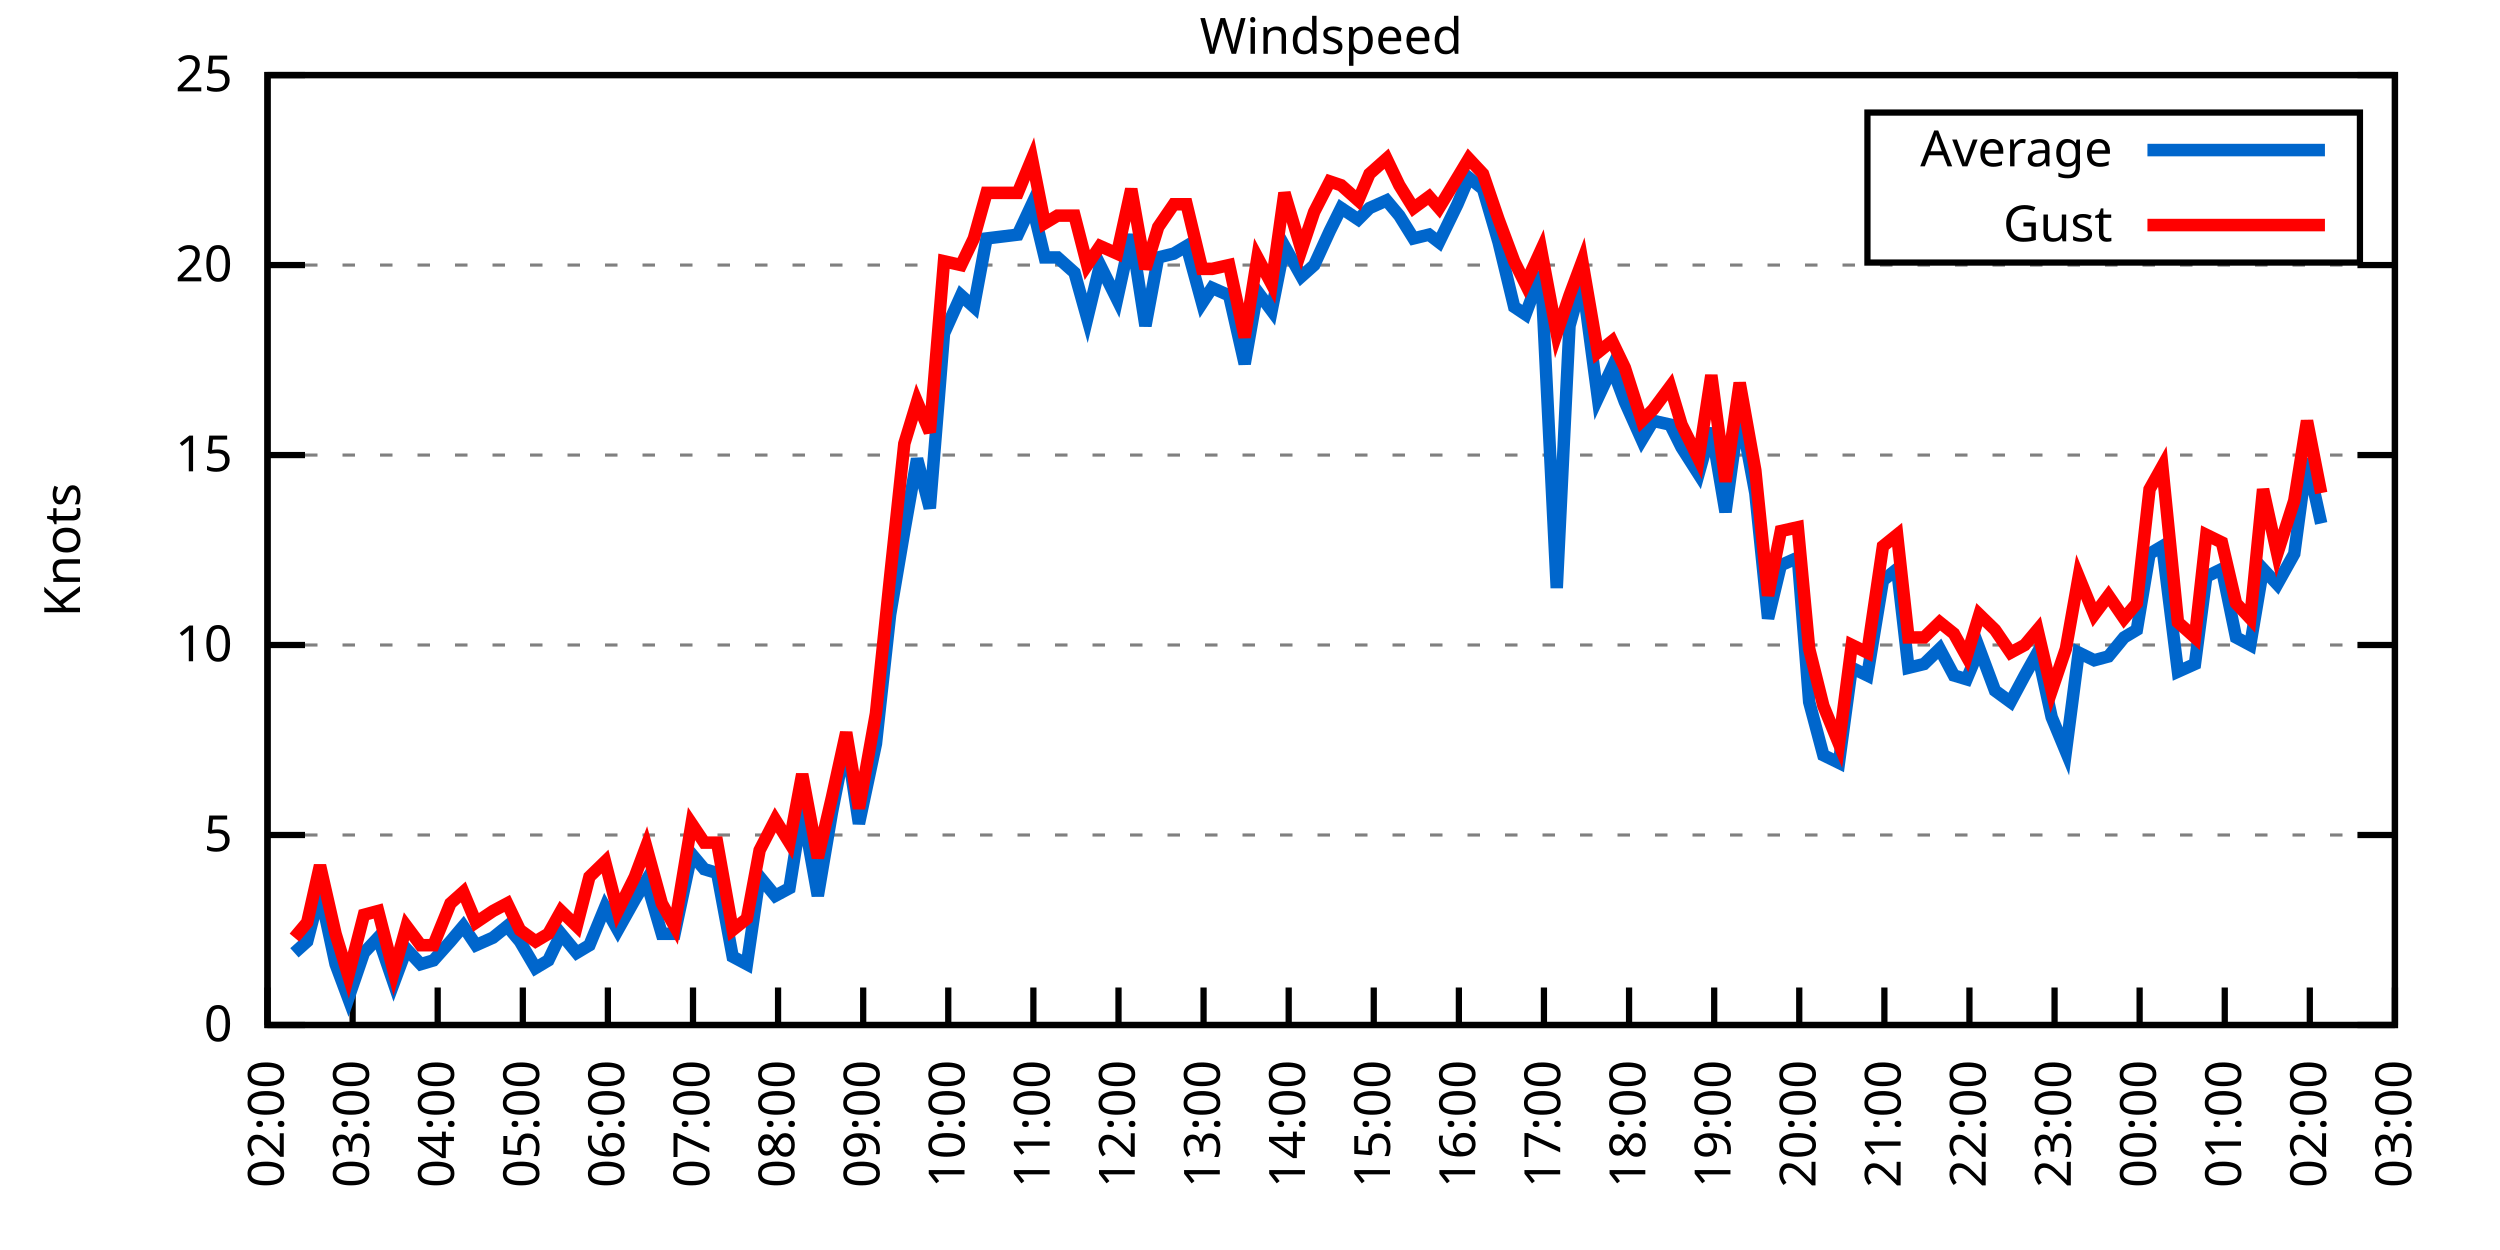
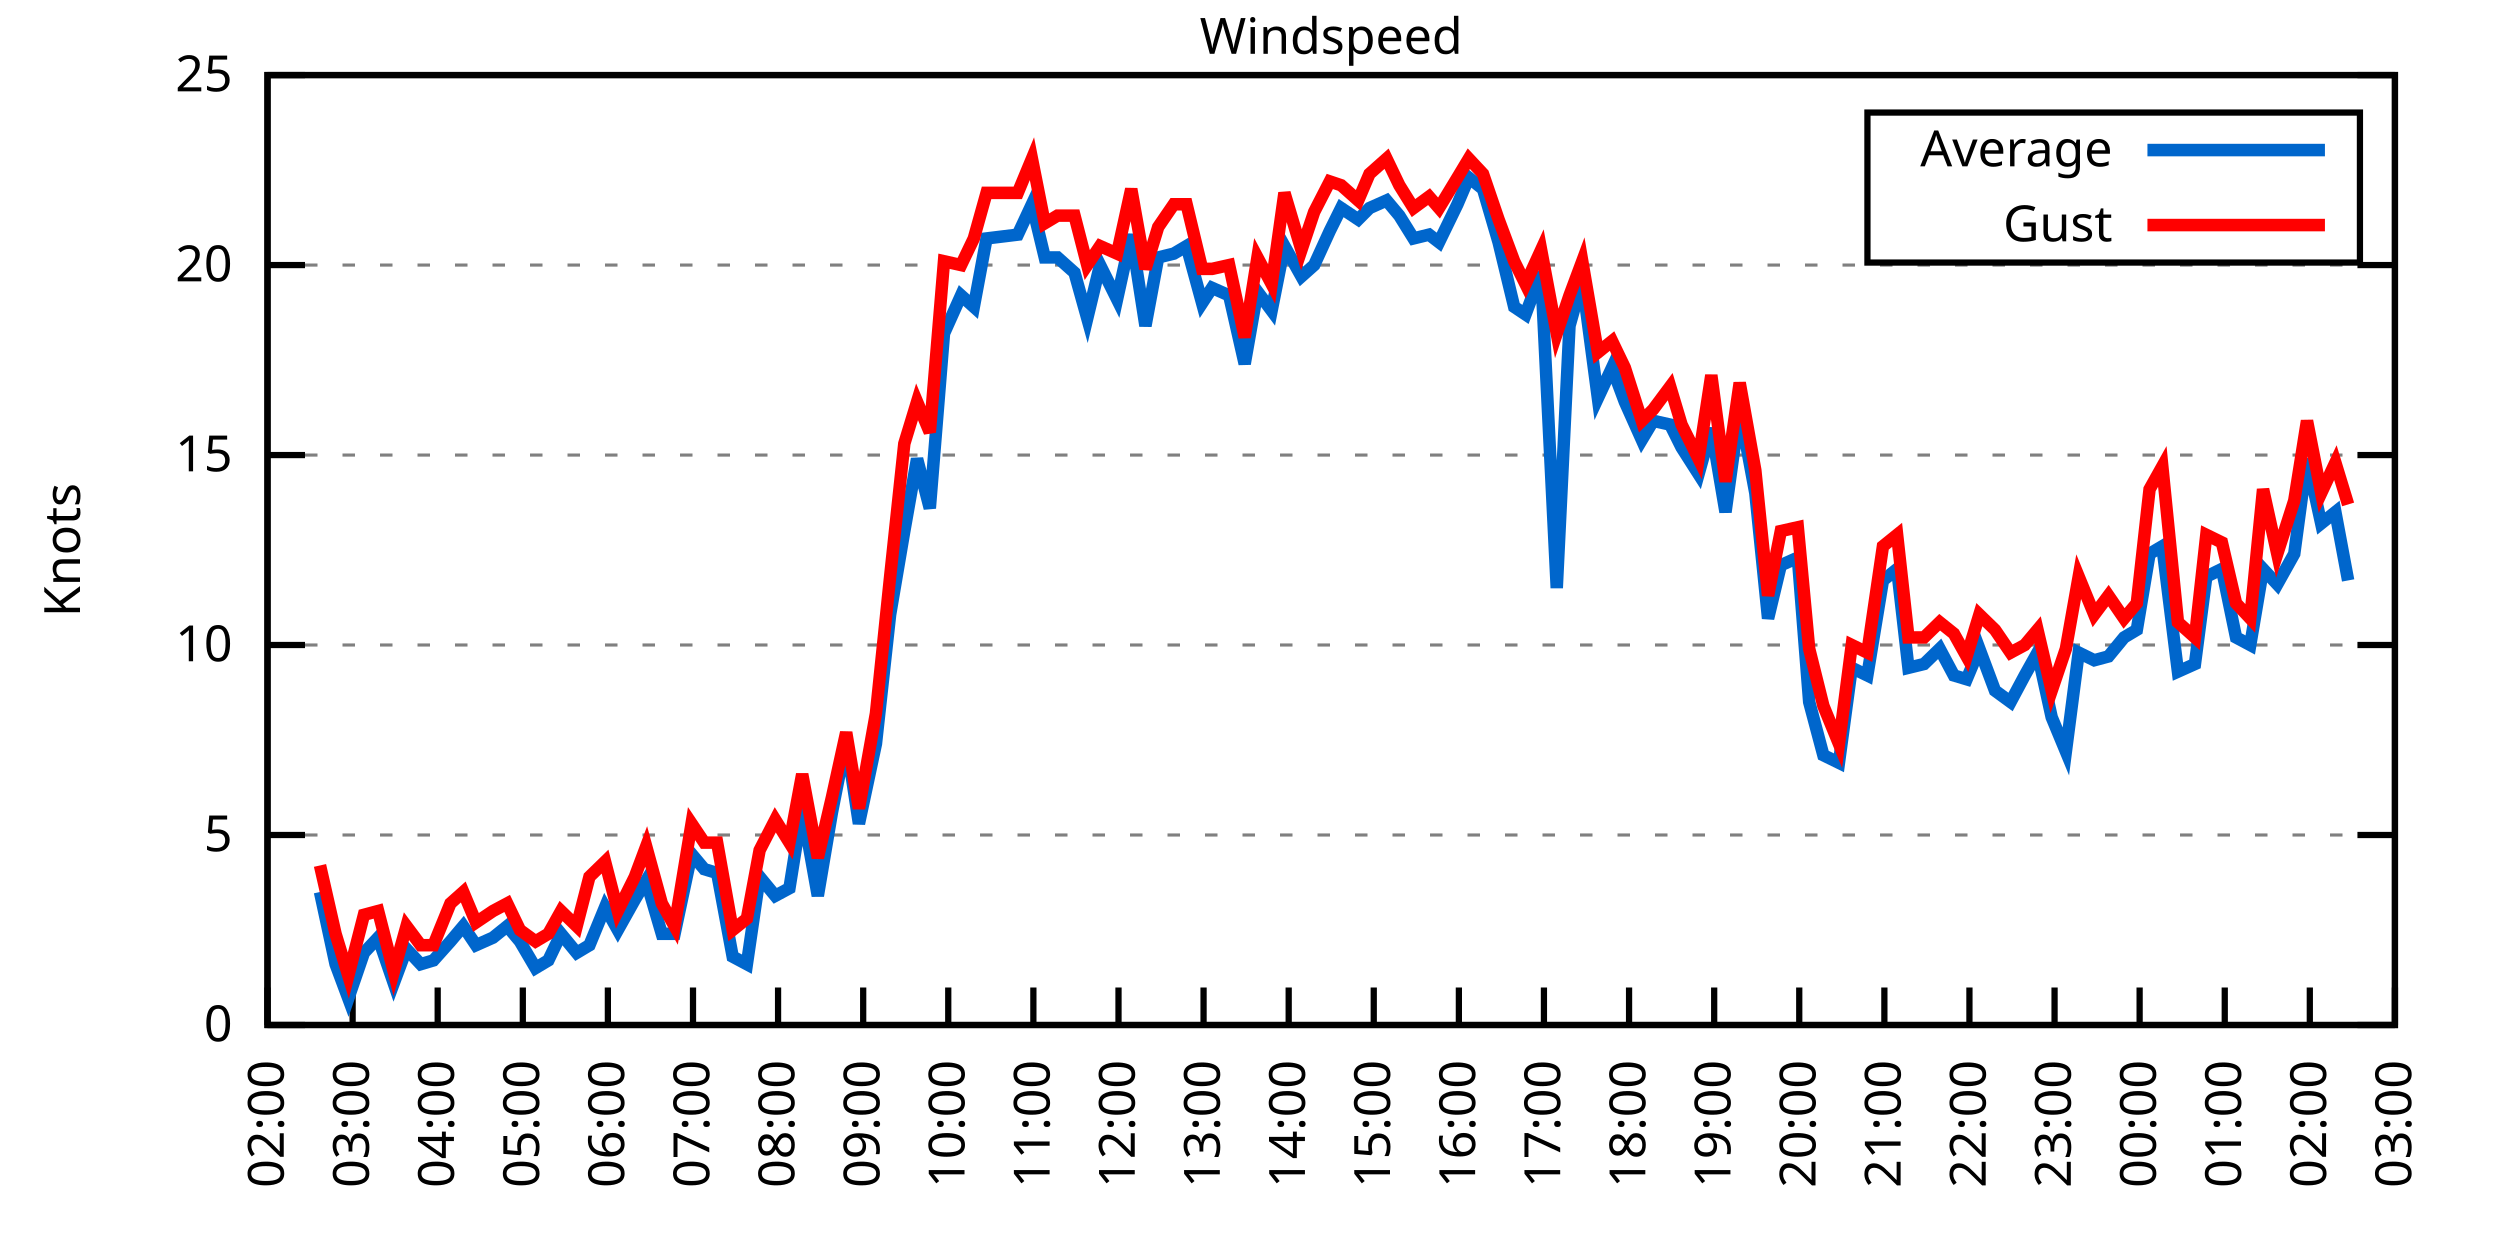
<svg xmlns="http://www.w3.org/2000/svg" xmlns:xlink="http://www.w3.org/1999/xlink" width="400" height="200" viewBox="0 0 400 200">
  <g id="gnuplot_canvas">
    <rect x="0" y="0" width="400" height="200" fill="none" />
    <defs>
      <circle id="gpDot" r="0.5" stroke-width="0.5" stroke="currentColor" />
      <path id="gpPt0" stroke-width="0.333" stroke="currentColor" d="M-1,0 h2 M0,-1 v2" />
      <path id="gpPt1" stroke-width="0.333" stroke="currentColor" d="M-1,-1 L1,1 M1,-1 L-1,1" />
      <path id="gpPt2" stroke-width="0.333" stroke="currentColor" d="M-1,0 L1,0 M0,-1 L0,1 M-1,-1 L1,1 M-1,1 L1,-1" />
      <rect id="gpPt3" stroke-width="0.333" stroke="currentColor" x="-1" y="-1" width="2" height="2" />
      <rect id="gpPt4" stroke-width="0.333" stroke="currentColor" fill="currentColor" x="-1" y="-1" width="2" height="2" />
      <circle id="gpPt5" stroke-width="0.333" stroke="currentColor" cx="0" cy="0" r="1" />
      <use xlink:href="#gpPt5" id="gpPt6" fill="currentColor" stroke="none" />
      <path id="gpPt7" stroke-width="0.333" stroke="currentColor" d="M0,-1.33 L-1.33,0.67 L1.33,0.67 z" />
      <use xlink:href="#gpPt7" id="gpPt8" fill="currentColor" stroke="none" />
      <use xlink:href="#gpPt7" id="gpPt9" stroke="currentColor" transform="rotate(180)" />
      <use xlink:href="#gpPt9" id="gpPt10" fill="currentColor" stroke="none" />
      <use xlink:href="#gpPt3" id="gpPt11" stroke="currentColor" transform="rotate(45)" />
      <use xlink:href="#gpPt11" id="gpPt12" fill="currentColor" stroke="none" />
      <path id="gpPt13" stroke-width="0.333" stroke="currentColor" d="M0,1.330 L1.265,0.411 L0.782,-1.067 L-0.782,-1.076 L-1.265,0.411 z" />
      <use xlink:href="#gpPt13" id="gpPt14" fill="currentColor" stroke="none" />
      <filter id="textbox" filterUnits="objectBoundingBox" x="0" y="0" height="1" width="1">
        <feFlood flood-color="white" flood-opacity="1" result="bgnd" />
        <feComposite in="SourceGraphic" in2="bgnd" operator="atop" />
      </filter>
      <filter id="greybox" filterUnits="objectBoundingBox" x="0" y="0" height="1" width="1">
        <feFlood flood-color="lightgrey" flood-opacity="1" result="grey" />
        <feComposite in="SourceGraphic" in2="grey" operator="atop" />
      </filter>
    </defs>
    <g fill="none" color="white" stroke="currentColor" stroke-width="1.00" stroke-linecap="butt" stroke-linejoin="miter">
</g>
    <g fill="none" color="black" stroke="currentColor" stroke-width="1.00" stroke-linecap="butt" stroke-linejoin="miter">
      <g stroke="none" shape-rendering="crispEdges">
        <polygon fill="rgb(255, 255, 255)" points="42.80,164.00 383.18,164.00 383.18,12.02 42.80,12.02 " />
      </g>
    </g>
    <g fill="none" color="black" stroke="currentColor" stroke-width="1.00" stroke-linecap="butt" stroke-linejoin="miter">
</g>
    <g fill="none" color="black" stroke="black" stroke-width="0.50" stroke-linecap="butt" stroke-linejoin="miter">
</g>
    <g fill="none" color="gray" stroke="currentColor" stroke-width="0.50" stroke-linecap="butt" stroke-linejoin="miter">
      <path stroke="gray" stroke-dasharray="2,4" class="gridline" d="M42.80,164.00 L383.19,164.00  " />
    </g>
    <g fill="none" color="gray" stroke="gray" stroke-width="1.00" stroke-linecap="butt" stroke-linejoin="miter">
</g>
    <g fill="none" color="black" stroke="currentColor" stroke-width="1.00" stroke-linecap="butt" stroke-linejoin="miter">
      <path stroke="black" d="M42.80,164.00 L48.80,164.00 M383.19,164.00 L377.19,164.00  " />
      <g transform="translate(37.20,166.60)" stroke="none" fill="black" font-family="Sans" font-size="8.00" text-anchor="end">
        <text>
          <tspan font-family="Sans"> 0</tspan>
        </text>
      </g>
    </g>
    <g fill="none" color="black" stroke="currentColor" stroke-width="1.00" stroke-linecap="butt" stroke-linejoin="miter">
</g>
    <g fill="none" color="black" stroke="black" stroke-width="0.50" stroke-linecap="butt" stroke-linejoin="miter">
</g>
    <g fill="none" color="gray" stroke="currentColor" stroke-width="0.50" stroke-linecap="butt" stroke-linejoin="miter">
      <path stroke="gray" stroke-dasharray="2,4" class="gridline" d="M42.80,133.60 L383.19,133.60  " />
    </g>
    <g fill="none" color="gray" stroke="gray" stroke-width="1.00" stroke-linecap="butt" stroke-linejoin="miter">
</g>
    <g fill="none" color="black" stroke="currentColor" stroke-width="1.00" stroke-linecap="butt" stroke-linejoin="miter">
      <path stroke="black" d="M42.80,133.60 L48.80,133.60 M383.19,133.60 L377.19,133.60  " />
      <g transform="translate(37.20,136.20)" stroke="none" fill="black" font-family="Sans" font-size="8.00" text-anchor="end">
        <text>
          <tspan font-family="Sans"> 5</tspan>
        </text>
      </g>
    </g>
    <g fill="none" color="black" stroke="currentColor" stroke-width="1.00" stroke-linecap="butt" stroke-linejoin="miter">
</g>
    <g fill="none" color="black" stroke="black" stroke-width="0.50" stroke-linecap="butt" stroke-linejoin="miter">
</g>
    <g fill="none" color="gray" stroke="currentColor" stroke-width="0.50" stroke-linecap="butt" stroke-linejoin="miter">
      <path stroke="gray" stroke-dasharray="2,4" class="gridline" d="M42.80,103.20 L383.19,103.20  " />
    </g>
    <g fill="none" color="gray" stroke="gray" stroke-width="1.00" stroke-linecap="butt" stroke-linejoin="miter">
</g>
    <g fill="none" color="black" stroke="currentColor" stroke-width="1.00" stroke-linecap="butt" stroke-linejoin="miter">
      <path stroke="black" d="M42.80,103.20 L48.80,103.20 M383.19,103.20 L377.19,103.20  " />
      <g transform="translate(37.20,105.80)" stroke="none" fill="black" font-family="Sans" font-size="8.00" text-anchor="end">
        <text>
          <tspan font-family="Sans"> 10</tspan>
        </text>
      </g>
    </g>
    <g fill="none" color="black" stroke="currentColor" stroke-width="1.00" stroke-linecap="butt" stroke-linejoin="miter">
</g>
    <g fill="none" color="black" stroke="black" stroke-width="0.50" stroke-linecap="butt" stroke-linejoin="miter">
</g>
    <g fill="none" color="gray" stroke="currentColor" stroke-width="0.50" stroke-linecap="butt" stroke-linejoin="miter">
      <path stroke="gray" stroke-dasharray="2,4" class="gridline" d="M42.80,72.81 L383.19,72.81  " />
    </g>
    <g fill="none" color="gray" stroke="gray" stroke-width="1.00" stroke-linecap="butt" stroke-linejoin="miter">
</g>
    <g fill="none" color="black" stroke="currentColor" stroke-width="1.00" stroke-linecap="butt" stroke-linejoin="miter">
      <path stroke="black" d="M42.80,72.81 L48.80,72.81 M383.19,72.81 L377.19,72.81  " />
      <g transform="translate(37.20,75.41)" stroke="none" fill="black" font-family="Sans" font-size="8.00" text-anchor="end">
        <text>
          <tspan font-family="Sans"> 15</tspan>
        </text>
      </g>
    </g>
    <g fill="none" color="black" stroke="currentColor" stroke-width="1.00" stroke-linecap="butt" stroke-linejoin="miter">
</g>
    <g fill="none" color="black" stroke="black" stroke-width="0.50" stroke-linecap="butt" stroke-linejoin="miter">
</g>
    <g fill="none" color="gray" stroke="currentColor" stroke-width="0.50" stroke-linecap="butt" stroke-linejoin="miter">
      <path stroke="gray" stroke-dasharray="2,4" class="gridline" d="M42.80,42.41 L383.19,42.41  " />
    </g>
    <g fill="none" color="gray" stroke="gray" stroke-width="1.00" stroke-linecap="butt" stroke-linejoin="miter">
</g>
    <g fill="none" color="black" stroke="currentColor" stroke-width="1.00" stroke-linecap="butt" stroke-linejoin="miter">
      <path stroke="black" d="M42.80,42.41 L48.80,42.41 M383.19,42.41 L377.19,42.41  " />
      <g transform="translate(37.20,45.01)" stroke="none" fill="black" font-family="Sans" font-size="8.00" text-anchor="end">
        <text>
          <tspan font-family="Sans"> 20</tspan>
        </text>
      </g>
    </g>
    <g fill="none" color="black" stroke="currentColor" stroke-width="1.00" stroke-linecap="butt" stroke-linejoin="miter">
</g>
    <g fill="none" color="black" stroke="black" stroke-width="0.50" stroke-linecap="butt" stroke-linejoin="miter">
</g>
    <g fill="none" color="gray" stroke="currentColor" stroke-width="0.50" stroke-linecap="butt" stroke-linejoin="miter">
      <path stroke="gray" stroke-dasharray="2,4" class="gridline" d="M42.80,12.01 L383.19,12.01  " />
    </g>
    <g fill="none" color="gray" stroke="gray" stroke-width="1.00" stroke-linecap="butt" stroke-linejoin="miter">
</g>
    <g fill="none" color="black" stroke="currentColor" stroke-width="1.00" stroke-linecap="butt" stroke-linejoin="miter">
      <path stroke="black" d="M42.80,12.01 L48.80,12.01 M383.19,12.01 L377.19,12.01  " />
      <g transform="translate(37.20,14.61)" stroke="none" fill="black" font-family="Sans" font-size="8.00" text-anchor="end">
        <text>
          <tspan font-family="Sans"> 25</tspan>
        </text>
      </g>
    </g>
    <g fill="none" color="black" stroke="currentColor" stroke-width="1.00" stroke-linecap="butt" stroke-linejoin="miter">
      <path stroke="black" d="M42.80,164.00 L42.80,158.00  " />
      <g transform="translate(45.40,169.60) rotate(270.00)" stroke="none" fill="black" font-family="Sans" font-size="8.00" text-anchor="end">
        <text>
          <tspan font-family="Sans">02:00</tspan>
        </text>
      </g>
    </g>
    <g fill="none" color="black" stroke="currentColor" stroke-width="1.00" stroke-linecap="butt" stroke-linejoin="miter">
      <path stroke="black" d="M56.42,164.00 L56.42,158.00  " />
      <g transform="translate(59.02,169.60) rotate(270.00)" stroke="none" fill="black" font-family="Sans" font-size="8.00" text-anchor="end">
        <text>
          <tspan font-family="Sans">03:00</tspan>
        </text>
      </g>
    </g>
    <g fill="none" color="black" stroke="currentColor" stroke-width="1.00" stroke-linecap="butt" stroke-linejoin="miter">
      <path stroke="black" d="M70.03,164.00 L70.03,158.00  " />
      <g transform="translate(72.63,169.60) rotate(270.00)" stroke="none" fill="black" font-family="Sans" font-size="8.00" text-anchor="end">
        <text>
          <tspan font-family="Sans">04:00</tspan>
        </text>
      </g>
    </g>
    <g fill="none" color="black" stroke="currentColor" stroke-width="1.00" stroke-linecap="butt" stroke-linejoin="miter">
      <path stroke="black" d="M83.65,164.00 L83.65,158.00  " />
      <g transform="translate(86.25,169.60) rotate(270.00)" stroke="none" fill="black" font-family="Sans" font-size="8.00" text-anchor="end">
        <text>
          <tspan font-family="Sans">05:00</tspan>
        </text>
      </g>
    </g>
    <g fill="none" color="black" stroke="currentColor" stroke-width="1.00" stroke-linecap="butt" stroke-linejoin="miter">
      <path stroke="black" d="M97.26,164.00 L97.26,158.00  " />
      <g transform="translate(99.86,169.60) rotate(270.00)" stroke="none" fill="black" font-family="Sans" font-size="8.00" text-anchor="end">
        <text>
          <tspan font-family="Sans">06:00</tspan>
        </text>
      </g>
    </g>
    <g fill="none" color="black" stroke="currentColor" stroke-width="1.00" stroke-linecap="butt" stroke-linejoin="miter">
      <path stroke="black" d="M110.88,164.00 L110.88,158.00  " />
      <g transform="translate(113.48,169.60) rotate(270.00)" stroke="none" fill="black" font-family="Sans" font-size="8.00" text-anchor="end">
        <text>
          <tspan font-family="Sans">07:00</tspan>
        </text>
      </g>
    </g>
    <g fill="none" color="black" stroke="currentColor" stroke-width="1.00" stroke-linecap="butt" stroke-linejoin="miter">
      <path stroke="black" d="M124.49,164.00 L124.49,158.00  " />
      <g transform="translate(127.09,169.60) rotate(270.00)" stroke="none" fill="black" font-family="Sans" font-size="8.00" text-anchor="end">
        <text>
          <tspan font-family="Sans">08:00</tspan>
        </text>
      </g>
    </g>
    <g fill="none" color="black" stroke="currentColor" stroke-width="1.00" stroke-linecap="butt" stroke-linejoin="miter">
      <path stroke="black" d="M138.11,164.00 L138.11,158.00  " />
      <g transform="translate(140.71,169.60) rotate(270.00)" stroke="none" fill="black" font-family="Sans" font-size="8.00" text-anchor="end">
        <text>
          <tspan font-family="Sans">09:00</tspan>
        </text>
      </g>
    </g>
    <g fill="none" color="black" stroke="currentColor" stroke-width="1.00" stroke-linecap="butt" stroke-linejoin="miter">
      <path stroke="black" d="M151.72,164.00 L151.72,158.00  " />
      <g transform="translate(154.32,169.60) rotate(270.00)" stroke="none" fill="black" font-family="Sans" font-size="8.00" text-anchor="end">
        <text>
          <tspan font-family="Sans">10:00</tspan>
        </text>
      </g>
    </g>
    <g fill="none" color="black" stroke="currentColor" stroke-width="1.00" stroke-linecap="butt" stroke-linejoin="miter">
      <path stroke="black" d="M165.34,164.00 L165.34,158.00  " />
      <g transform="translate(167.94,169.60) rotate(270.00)" stroke="none" fill="black" font-family="Sans" font-size="8.00" text-anchor="end">
        <text>
          <tspan font-family="Sans">11:00</tspan>
        </text>
      </g>
    </g>
    <g fill="none" color="black" stroke="currentColor" stroke-width="1.00" stroke-linecap="butt" stroke-linejoin="miter">
      <path stroke="black" d="M178.96,164.00 L178.96,158.00  " />
      <g transform="translate(181.56,169.60) rotate(270.00)" stroke="none" fill="black" font-family="Sans" font-size="8.00" text-anchor="end">
        <text>
          <tspan font-family="Sans">12:00</tspan>
        </text>
      </g>
    </g>
    <g fill="none" color="black" stroke="currentColor" stroke-width="1.00" stroke-linecap="butt" stroke-linejoin="miter">
      <path stroke="black" d="M192.57,164.00 L192.57,158.00  " />
      <g transform="translate(195.17,169.60) rotate(270.00)" stroke="none" fill="black" font-family="Sans" font-size="8.00" text-anchor="end">
        <text>
          <tspan font-family="Sans">13:00</tspan>
        </text>
      </g>
    </g>
    <g fill="none" color="black" stroke="currentColor" stroke-width="1.00" stroke-linecap="butt" stroke-linejoin="miter">
      <path stroke="black" d="M206.19,164.00 L206.19,158.00  " />
      <g transform="translate(208.79,169.60) rotate(270.00)" stroke="none" fill="black" font-family="Sans" font-size="8.00" text-anchor="end">
        <text>
          <tspan font-family="Sans">14:00</tspan>
        </text>
      </g>
    </g>
    <g fill="none" color="black" stroke="currentColor" stroke-width="1.00" stroke-linecap="butt" stroke-linejoin="miter">
      <path stroke="black" d="M219.80,164.00 L219.80,158.00  " />
      <g transform="translate(222.40,169.60) rotate(270.00)" stroke="none" fill="black" font-family="Sans" font-size="8.00" text-anchor="end">
        <text>
          <tspan font-family="Sans">15:00</tspan>
        </text>
      </g>
    </g>
    <g fill="none" color="black" stroke="currentColor" stroke-width="1.00" stroke-linecap="butt" stroke-linejoin="miter">
      <path stroke="black" d="M233.42,164.00 L233.42,158.00  " />
      <g transform="translate(236.02,169.60) rotate(270.00)" stroke="none" fill="black" font-family="Sans" font-size="8.00" text-anchor="end">
        <text>
          <tspan font-family="Sans">16:00</tspan>
        </text>
      </g>
    </g>
    <g fill="none" color="black" stroke="currentColor" stroke-width="1.00" stroke-linecap="butt" stroke-linejoin="miter">
      <path stroke="black" d="M247.03,164.00 L247.03,158.00  " />
      <g transform="translate(249.63,169.60) rotate(270.00)" stroke="none" fill="black" font-family="Sans" font-size="8.00" text-anchor="end">
        <text>
          <tspan font-family="Sans">17:00</tspan>
        </text>
      </g>
    </g>
    <g fill="none" color="black" stroke="currentColor" stroke-width="1.00" stroke-linecap="butt" stroke-linejoin="miter">
      <path stroke="black" d="M260.65,164.00 L260.65,158.00  " />
      <g transform="translate(263.25,169.60) rotate(270.00)" stroke="none" fill="black" font-family="Sans" font-size="8.00" text-anchor="end">
        <text>
          <tspan font-family="Sans">18:00</tspan>
        </text>
      </g>
    </g>
    <g fill="none" color="black" stroke="currentColor" stroke-width="1.00" stroke-linecap="butt" stroke-linejoin="miter">
      <path stroke="black" d="M274.27,164.00 L274.27,158.00  " />
      <g transform="translate(276.87,169.60) rotate(270.00)" stroke="none" fill="black" font-family="Sans" font-size="8.00" text-anchor="end">
        <text>
          <tspan font-family="Sans">19:00</tspan>
        </text>
      </g>
    </g>
    <g fill="none" color="black" stroke="currentColor" stroke-width="1.00" stroke-linecap="butt" stroke-linejoin="miter">
      <path stroke="black" d="M287.88,164.00 L287.88,158.00  " />
      <g transform="translate(290.48,169.60) rotate(270.00)" stroke="none" fill="black" font-family="Sans" font-size="8.00" text-anchor="end">
        <text>
          <tspan font-family="Sans">20:00</tspan>
        </text>
      </g>
    </g>
    <g fill="none" color="black" stroke="currentColor" stroke-width="1.00" stroke-linecap="butt" stroke-linejoin="miter">
      <path stroke="black" d="M301.50,164.00 L301.50,158.00  " />
      <g transform="translate(304.10,169.60) rotate(270.00)" stroke="none" fill="black" font-family="Sans" font-size="8.00" text-anchor="end">
        <text>
          <tspan font-family="Sans">21:00</tspan>
        </text>
      </g>
    </g>
    <g fill="none" color="black" stroke="currentColor" stroke-width="1.00" stroke-linecap="butt" stroke-linejoin="miter">
      <path stroke="black" d="M315.11,164.00 L315.11,158.00  " />
      <g transform="translate(317.71,169.60) rotate(270.00)" stroke="none" fill="black" font-family="Sans" font-size="8.00" text-anchor="end">
        <text>
          <tspan font-family="Sans">22:00</tspan>
        </text>
      </g>
    </g>
    <g fill="none" color="black" stroke="currentColor" stroke-width="1.00" stroke-linecap="butt" stroke-linejoin="miter">
      <path stroke="black" d="M328.73,164.00 L328.73,158.00  " />
      <g transform="translate(331.33,169.60) rotate(270.00)" stroke="none" fill="black" font-family="Sans" font-size="8.00" text-anchor="end">
        <text>
          <tspan font-family="Sans">23:00</tspan>
        </text>
      </g>
    </g>
    <g fill="none" color="black" stroke="currentColor" stroke-width="1.00" stroke-linecap="butt" stroke-linejoin="miter">
      <path stroke="black" d="M342.34,164.00 L342.34,158.00  " />
      <g transform="translate(344.94,169.60) rotate(270.00)" stroke="none" fill="black" font-family="Sans" font-size="8.00" text-anchor="end">
        <text>
          <tspan font-family="Sans">00:00</tspan>
        </text>
      </g>
    </g>
    <g fill="none" color="black" stroke="currentColor" stroke-width="1.00" stroke-linecap="butt" stroke-linejoin="miter">
      <path stroke="black" d="M355.96,164.00 L355.96,158.00  " />
      <g transform="translate(358.56,169.60) rotate(270.00)" stroke="none" fill="black" font-family="Sans" font-size="8.00" text-anchor="end">
        <text>
          <tspan font-family="Sans">01:00</tspan>
        </text>
      </g>
    </g>
    <g fill="none" color="black" stroke="currentColor" stroke-width="1.00" stroke-linecap="butt" stroke-linejoin="miter">
      <path stroke="black" d="M369.57,164.00 L369.57,158.00  " />
      <g transform="translate(372.17,169.60) rotate(270.00)" stroke="none" fill="black" font-family="Sans" font-size="8.00" text-anchor="end">
        <text>
          <tspan font-family="Sans">02:00</tspan>
        </text>
      </g>
    </g>
    <g fill="none" color="black" stroke="currentColor" stroke-width="1.00" stroke-linecap="butt" stroke-linejoin="miter">
      <path stroke="black" d="M383.19,164.00 L383.19,158.00  " />
      <g transform="translate(385.79,169.60) rotate(270.00)" stroke="none" fill="black" font-family="Sans" font-size="8.00" text-anchor="end">
        <text>
          <tspan font-family="Sans">03:00</tspan>
        </text>
      </g>
    </g>
    <g fill="none" color="black" stroke="currentColor" stroke-width="1.00" stroke-linecap="butt" stroke-linejoin="miter">
</g>
    <g fill="none" color="black" stroke="currentColor" stroke-width="1.00" stroke-linecap="butt" stroke-linejoin="miter">
      <path stroke="black" d="M42.80,12.01 L42.80,164.00 L383.19,164.00 L383.19,12.01 L42.80,12.01 Z  " />
    </g>
    <g fill="none" color="black" stroke="currentColor" stroke-width="1.00" stroke-linecap="butt" stroke-linejoin="miter">
</g>
    <g fill="none" color="black" stroke="currentColor" stroke-width="1.00" stroke-linecap="butt" stroke-linejoin="miter">
      <path stroke="black" d="M298.79,42.01 L298.79,18.01 L377.59,18.01 L377.59,42.01 L298.79,42.01 Z  " />
    </g>
    <g id="Windspeed_plot_1">
      <g fill="none" color="white" stroke="black" stroke-width="2.00" stroke-linecap="butt" stroke-linejoin="miter">
</g>
      <g fill="none" color="black" stroke="currentColor" stroke-width="2.00" stroke-linecap="butt" stroke-linejoin="miter">
        <g transform="translate(337.99,26.61)" stroke="none" fill="black" font-family="Sans" font-size="8.00" text-anchor="end">
          <text>
            <tspan font-family="Sans">Average</tspan>
          </text>
        </g>
      </g>
      <g fill="none" color="black" stroke="currentColor" stroke-width="2.00" stroke-linecap="butt" stroke-linejoin="miter">
-         <path stroke="rgb(  0, 102, 204)" d="M343.59,24.01 L371.99,24.01 M47.11,152.45 L49.15,150.62 L51.20,142.72 L53.69,154.27 L55.73,159.74 L58.23,152.45   L60.50,150.02 L63.00,157.31 L65.04,151.84 L67.31,154.27 L69.35,153.66 L72.07,150.62 L74.12,148.19 L76.16,151.23   L78.88,150.02 L81.15,148.19 L83.19,150.62 L85.69,154.88 L87.73,153.66 L89.77,149.41 L92.27,152.45 L94.31,151.23   L96.81,145.15 L98.85,148.80 L101.57,143.94 L103.39,140.90 L105.89,149.41 L107.93,149.41 L110.65,136.64 L112.69,139.07   L114.74,139.68 L117.23,153.06 L119.50,154.27 L121.54,140.29 L124.04,143.33 L126.31,142.11 L128.35,129.35 L130.85,143.33   L133.12,129.95 L135.39,118.40 L137.43,131.78 L140.15,119.01 L142.42,98.34 L144.69,84.97 L146.73,73.41 L148.77,81.32   L151.04,53.35 L153.77,47.27 L155.81,49.10 L157.85,38.15 L162.84,37.54 L165.11,32.68 L167.16,41.19 L169.20,41.19   L171.92,43.62 L173.96,50.92 L176.01,42.41 L178.73,47.88 L181.00,37.54 L183.27,52.14 L185.31,41.19 L187.81,40.58   L189.85,39.37 L192.34,48.49 L193.93,46.06 L196.66,47.27 L199.15,58.21 L201.19,46.66 L203.46,49.70 L205.51,39.37   L208.23,44.23 L210.27,42.41 L212.77,36.94 L214.58,33.29 L217.31,35.11 L219.12,33.29 L221.85,32.07 L223.89,34.50   L226.16,38.15 L228.65,37.54 L230.24,38.76 L233.19,32.68 L235.01,28.42 L237.28,30.25 L239.77,38.76 L242.27,49.10   L244.08,50.31 L246.58,43.62 L249.08,94.08 L251.12,52.14 L253.16,44.84 L255.66,63.69 L257.93,58.82 L259.97,64.29   L262.69,70.37 L264.51,67.33 L267.23,67.94 L269.05,71.59 L271.77,75.85 L273.81,68.55 L276.08,81.93 L278.35,65.51   L280.85,78.89 L282.89,98.95 L284.93,90.44 L287.65,89.22 L289.47,112.32 L291.74,120.83 L294.23,122.05 L296.28,106.85   L298.77,108.07 L301.27,92.87 L303.54,91.04 L305.35,106.85 L307.85,106.24 L310.35,103.81 L312.62,108.07 L314.66,108.68   L316.70,103.81 L319.20,110.50 L321.69,112.32 L323.96,108.07 L326.00,104.42 L328.27,114.76 L330.54,120.23 L332.59,104.42   L335.08,105.64 L337.35,105.03 L339.85,101.99 L341.89,100.77 L343.93,88.61 L345.97,87.40 L348.47,107.46 L351.19,106.24   L353.01,92.26 L355.50,91.04 L357.77,101.99 L360.04,103.20 L362.09,91.04 L364.36,93.48 L367.08,88.61 L369.12,73.41   L371.39,83.75  " />
+         <path stroke="rgb(  0, 102, 204)" d="M343.59,24.01 L371.99,24.01 M51.20,142.72 L53.69,154.27 L55.73,159.74 L58.23,152.45 L60.50,150.02 L63.00,157.31   L65.04,151.84 L67.31,154.27 L69.35,153.66 L72.07,150.62 L74.12,148.19 L76.16,151.23 L78.88,150.02 L81.15,148.19   L83.19,150.62 L85.69,154.88 L87.73,153.66 L89.77,149.41 L92.27,152.45 L94.31,151.23 L96.81,145.15 L98.85,148.80   L101.57,143.94 L103.39,140.90 L105.89,149.41 L107.93,149.41 L110.65,136.64 L112.69,139.07 L114.74,139.68 L117.23,153.06   L119.50,154.27 L121.54,140.29 L124.04,143.33 L126.31,142.11 L128.35,129.35 L130.85,143.33 L133.12,129.95 L135.39,118.40   L137.43,131.78 L140.15,119.01 L142.42,98.34 L144.69,84.97 L146.73,73.41 L148.77,81.32 L151.04,53.35 L153.77,47.27   L155.81,49.10 L157.85,38.15 L162.84,37.54 L165.11,32.68 L167.16,41.19 L169.20,41.19 L171.92,43.62 L173.96,50.92   L176.01,42.41 L178.73,47.88 L181.00,37.54 L183.27,52.14 L185.31,41.19 L187.81,40.58 L189.85,39.37 L192.34,48.49   L193.93,46.06 L196.66,47.27 L199.15,58.21 L201.19,46.66 L203.46,49.70 L205.51,39.37 L208.23,44.23 L210.27,42.41   L212.77,36.94 L214.58,33.29 L217.31,35.11 L219.12,33.29 L221.85,32.07 L223.89,34.50 L226.16,38.15 L228.65,37.54   L230.24,38.76 L233.19,32.68 L235.01,28.42 L237.28,30.25 L239.77,38.76 L242.27,49.10 L244.08,50.31 L246.58,43.62   L249.08,94.08 L251.12,52.14 L253.16,44.84 L255.66,63.69 L257.93,58.82 L259.97,64.29 L262.69,70.37 L264.51,67.33   L267.23,67.94 L269.05,71.59 L271.77,75.85 L273.81,68.55 L276.08,81.93 L278.35,65.51 L280.85,78.89 L282.89,98.95   L284.93,90.44 L287.65,89.22 L289.47,112.32 L291.74,120.83 L294.23,122.05 L296.28,106.85 L298.77,108.07 L301.27,92.87   L303.54,91.04 L305.35,106.85 L307.85,106.24 L310.35,103.81 L312.62,108.07 L314.66,108.68 L316.70,103.81 L319.20,110.50   L321.69,112.32 L323.96,108.07 L326.00,104.42 L328.27,114.76 L330.54,120.23 L332.59,104.42 L335.08,105.64 L337.35,105.03   L339.85,101.99 L341.89,100.77 L343.93,88.61 L345.97,87.40 L348.47,107.46 L351.19,106.24 L353.01,92.26 L355.50,91.04   L357.77,101.99 L360.04,103.20 L362.09,91.04 L364.36,93.48 L367.08,88.61 L369.12,73.41 L371.39,83.75 L373.66,81.93   L375.70,92.87  " />
      </g>
    </g>
    <g id="Windspeed_plot_2">
      <g fill="none" color="black" stroke="currentColor" stroke-width="2.00" stroke-linecap="butt" stroke-linejoin="miter">
        <g transform="translate(337.99,38.61)" stroke="none" fill="black" font-family="Sans" font-size="8.00" text-anchor="end">
          <text>
            <tspan font-family="Sans">Gust</tspan>
          </text>
        </g>
      </g>
      <g fill="none" color="black" stroke="currentColor" stroke-width="2.00" stroke-linecap="butt" stroke-linejoin="miter">
-         <path stroke="rgb(255,   0,   0)" d="M343.59,36.01 L371.99,36.01 M47.11,150.02 L49.15,147.59 L51.20,138.47 L53.69,149.41 L55.73,156.10 L58.23,146.37   L60.50,145.76 L63.00,155.49 L65.04,148.19 L67.31,151.23 L69.35,151.23 L72.07,144.55 L74.12,142.72 L76.16,147.59   L78.88,145.76 L81.15,144.55 L83.19,148.80 L85.69,150.62 L87.73,149.41 L89.77,145.76 L92.27,148.19 L94.31,140.29   L96.81,137.86 L98.85,145.76 L101.57,140.29 L103.39,135.43 L105.89,144.55 L107.93,148.19 L110.65,131.78 L112.69,134.82   L114.74,134.82 L117.23,148.80 L119.50,146.98 L121.54,136.03 L124.04,131.17 L126.31,134.82 L128.35,123.87 L130.85,137.25   L133.12,127.52 L135.39,117.19 L137.43,129.35 L140.15,114.15 L142.42,92.26 L144.69,70.98 L146.73,64.29 L148.77,69.16   L151.04,41.80 L153.77,42.41 L155.81,38.15 L157.85,30.86 L162.84,30.86 L165.11,25.39 L167.16,35.72 L169.20,34.50   L171.92,34.50 L173.96,42.41 L176.01,39.37 L178.73,40.58 L181.00,30.25 L183.27,43.02 L185.31,36.33 L187.81,32.68   L189.85,32.68 L192.34,43.02 L193.93,43.02 L196.66,42.41 L199.15,53.96 L201.19,41.19 L203.46,45.45 L205.51,30.86   L208.23,39.98 L210.27,33.90 L212.77,29.03 L214.58,29.64 L217.31,32.07 L219.12,27.82 L221.85,25.39 L223.89,29.64   L226.16,33.29 L228.65,31.46 L230.24,33.29 L233.19,28.42 L235.01,25.39 L237.28,27.82 L239.77,35.11 L242.27,41.80   L244.08,45.45 L246.58,39.98 L249.08,53.35 L251.12,47.27 L253.16,41.80 L255.66,56.39 L257.93,54.57 L259.97,58.82   L262.69,67.33 L264.51,65.51 L267.23,61.86 L269.05,67.94 L271.77,73.41 L273.81,60.04 L276.08,77.06 L278.35,61.25   L280.85,75.24 L282.89,95.30 L284.93,84.97 L287.65,84.36 L289.47,103.81 L291.74,112.93 L294.23,119.01 L296.28,103.20   L298.77,104.42 L301.27,87.40 L303.54,85.57 L305.35,101.99 L307.85,101.99 L310.35,99.56 L312.62,101.38 L314.66,105.03   L316.70,98.34 L319.20,100.77 L321.69,104.42 L323.96,103.20 L326.00,100.77 L328.27,110.50 L330.54,103.81 L332.59,92.26   L335.08,98.34 L337.35,95.30 L339.85,98.95 L341.89,96.52 L343.93,78.28 L345.97,74.63 L348.47,99.56 L351.19,101.99   L353.01,85.57 L355.50,86.79 L357.77,96.52 L360.04,98.95 L362.09,78.28 L364.36,88.61 L367.08,80.10 L369.12,67.33   L371.39,78.89  " />
+         <path stroke="rgb(255,   0,   0)" d="M343.59,36.01 L371.99,36.01 M51.20,138.47 L53.69,149.41 L55.73,156.10 L58.23,146.37 L60.50,145.76 L63.00,155.49   L65.04,148.19 L67.31,151.23 L69.35,151.23 L72.07,144.55 L74.12,142.72 L76.16,147.59 L78.88,145.76 L81.15,144.55   L83.19,148.80 L85.69,150.62 L87.73,149.41 L89.77,145.76 L92.27,148.19 L94.31,140.29 L96.81,137.86 L98.85,145.76   L101.57,140.29 L103.39,135.43 L105.89,144.55 L107.93,148.19 L110.65,131.78 L112.69,134.82 L114.74,134.82 L117.23,148.80   L119.50,146.98 L121.54,136.03 L124.04,131.17 L126.31,134.82 L128.35,123.87 L130.85,137.25 L133.12,127.52 L135.39,117.19   L137.43,129.35 L140.15,114.15 L142.42,92.26 L144.69,70.98 L146.73,64.29 L148.77,69.16 L151.04,41.80 L153.77,42.41   L155.81,38.15 L157.85,30.86 L162.84,30.86 L165.11,25.39 L167.16,35.72 L169.20,34.50 L171.92,34.50 L173.96,42.41   L176.01,39.37 L178.73,40.58 L181.00,30.25 L183.27,43.02 L185.31,36.33 L187.81,32.68 L189.85,32.68 L192.34,43.02   L193.93,43.02 L196.66,42.41 L199.15,53.96 L201.19,41.19 L203.46,45.45 L205.51,30.86 L208.23,39.98 L210.27,33.90   L212.77,29.03 L214.58,29.64 L217.31,32.07 L219.12,27.82 L221.85,25.39 L223.89,29.64 L226.16,33.29 L228.65,31.46   L230.24,33.29 L233.19,28.42 L235.01,25.39 L237.28,27.82 L239.77,35.11 L242.27,41.80 L244.08,45.45 L246.58,39.98   L249.08,53.35 L251.12,47.27 L253.16,41.80 L255.66,56.39 L257.93,54.57 L259.97,58.82 L262.69,67.33 L264.51,65.51   L267.23,61.86 L269.05,67.94 L271.77,73.41 L273.81,60.04 L276.08,77.06 L278.35,61.25 L280.85,75.24 L282.89,95.30   L284.93,84.97 L287.65,84.36 L289.47,103.81 L291.74,112.93 L294.23,119.01 L296.28,103.20 L298.77,104.42 L301.27,87.40   L303.54,85.57 L305.35,101.99 L307.85,101.99 L310.35,99.56 L312.62,101.38 L314.66,105.03 L316.70,98.34 L319.20,100.77   L321.69,104.42 L323.96,103.20 L326.00,100.77 L328.27,110.50 L330.54,103.81 L332.59,92.26 L335.08,98.34 L337.35,95.30   L339.85,98.95 L341.89,96.52 L343.93,78.28 L345.97,74.63 L348.47,99.56 L351.19,101.99 L353.01,85.57 L355.50,86.79   L357.77,96.52 L360.04,98.95 L362.09,78.28 L364.36,88.61 L367.08,80.10 L369.12,67.33 L371.39,78.89 L373.66,74.02   L375.70,80.71  " />
      </g>
    </g>
    <g fill="none" color="black" stroke="currentColor" stroke-width="2.00" stroke-linecap="butt" stroke-linejoin="miter">
</g>
    <g fill="none" color="black" stroke="black" stroke-width="1.00" stroke-linecap="butt" stroke-linejoin="miter">
</g>
    <g fill="none" color="black" stroke="currentColor" stroke-width="1.00" stroke-linecap="butt" stroke-linejoin="miter">
      <path stroke="black" d="M42.80,12.01 L42.80,164.00 L383.19,164.00 L383.19,12.01 L42.80,12.01 Z  " />
      <g transform="translate(12.80,88.01) rotate(270.00)" stroke="none" fill="black" font-family="Sans" font-size="8.00" text-anchor="middle">
        <text>
          <tspan font-family="Sans">Knots</tspan>
        </text>
      </g>
    </g>
    <g fill="none" color="black" stroke="currentColor" stroke-width="1.00" stroke-linecap="butt" stroke-linejoin="miter">
</g>
    <g fill="none" color="black" stroke="currentColor" stroke-width="1.00" stroke-linecap="butt" stroke-linejoin="miter">
      <g transform="translate(212.99,8.61)" stroke="none" fill="black" font-family="Sans" font-size="8.00" text-anchor="middle">
        <text>
          <tspan font-family="Sans">Windspeed</tspan>
        </text>
      </g>
    </g>
    <g fill="none" color="black" stroke="currentColor" stroke-width="1.00" stroke-linecap="butt" stroke-linejoin="miter">
</g>
  </g>
</svg>
